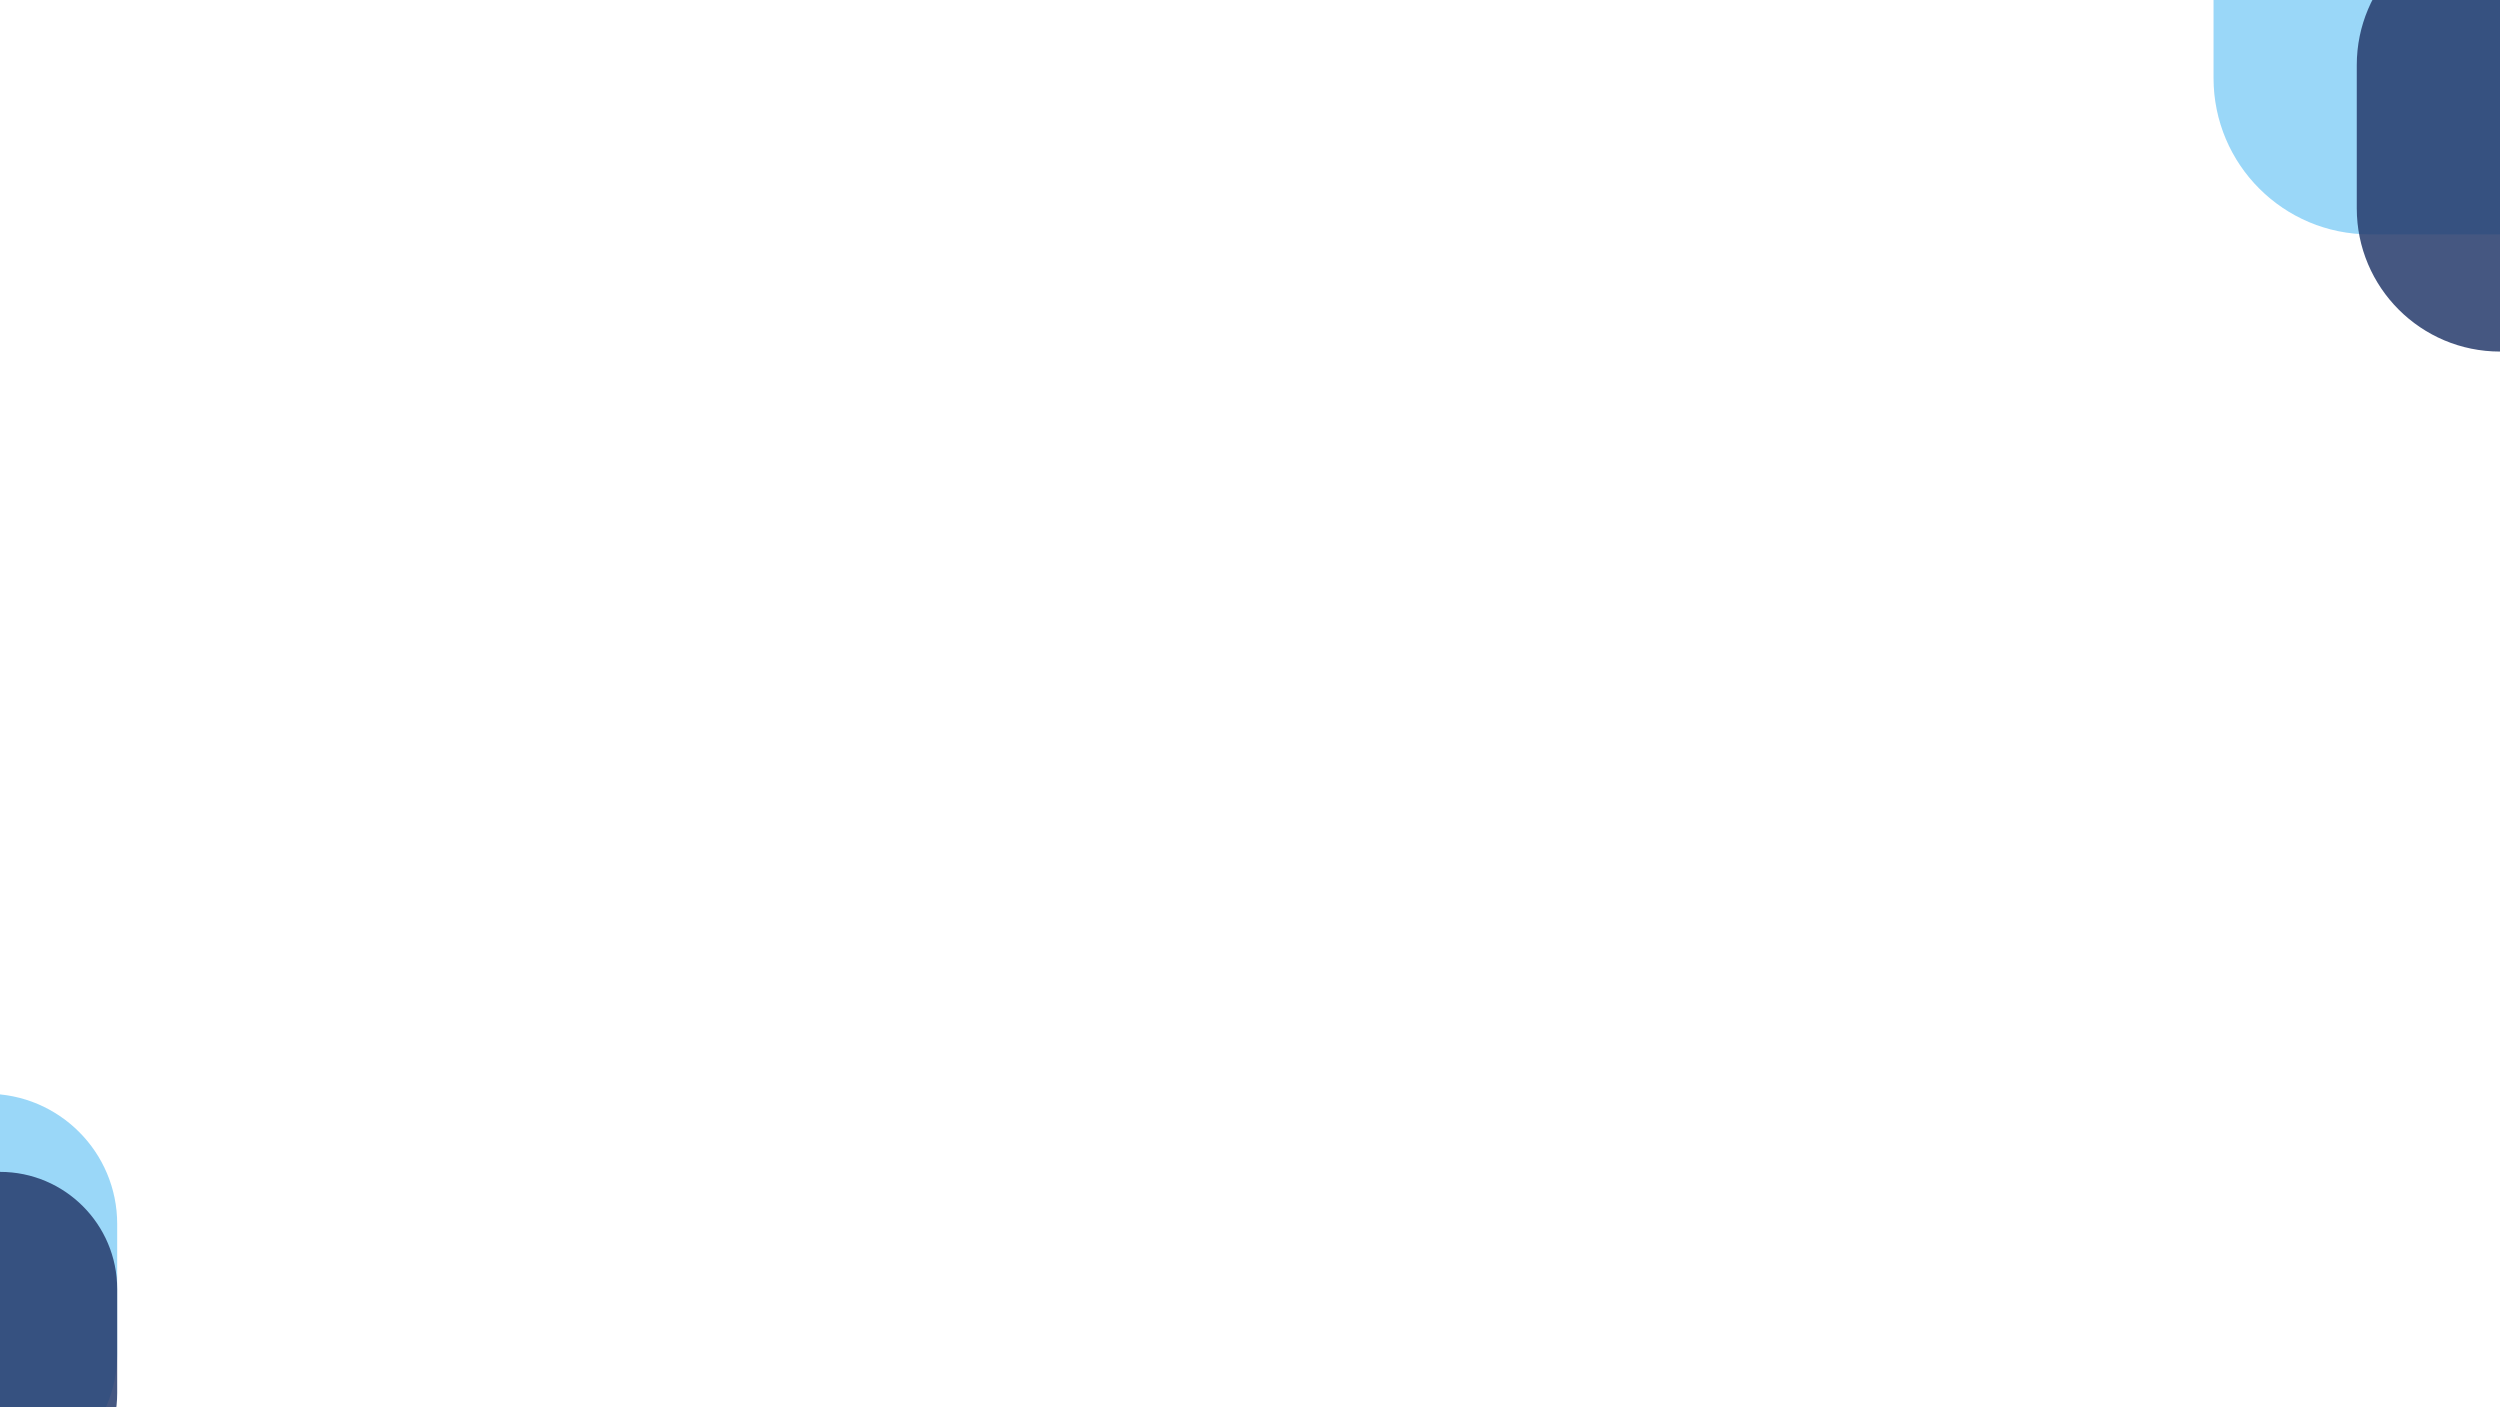
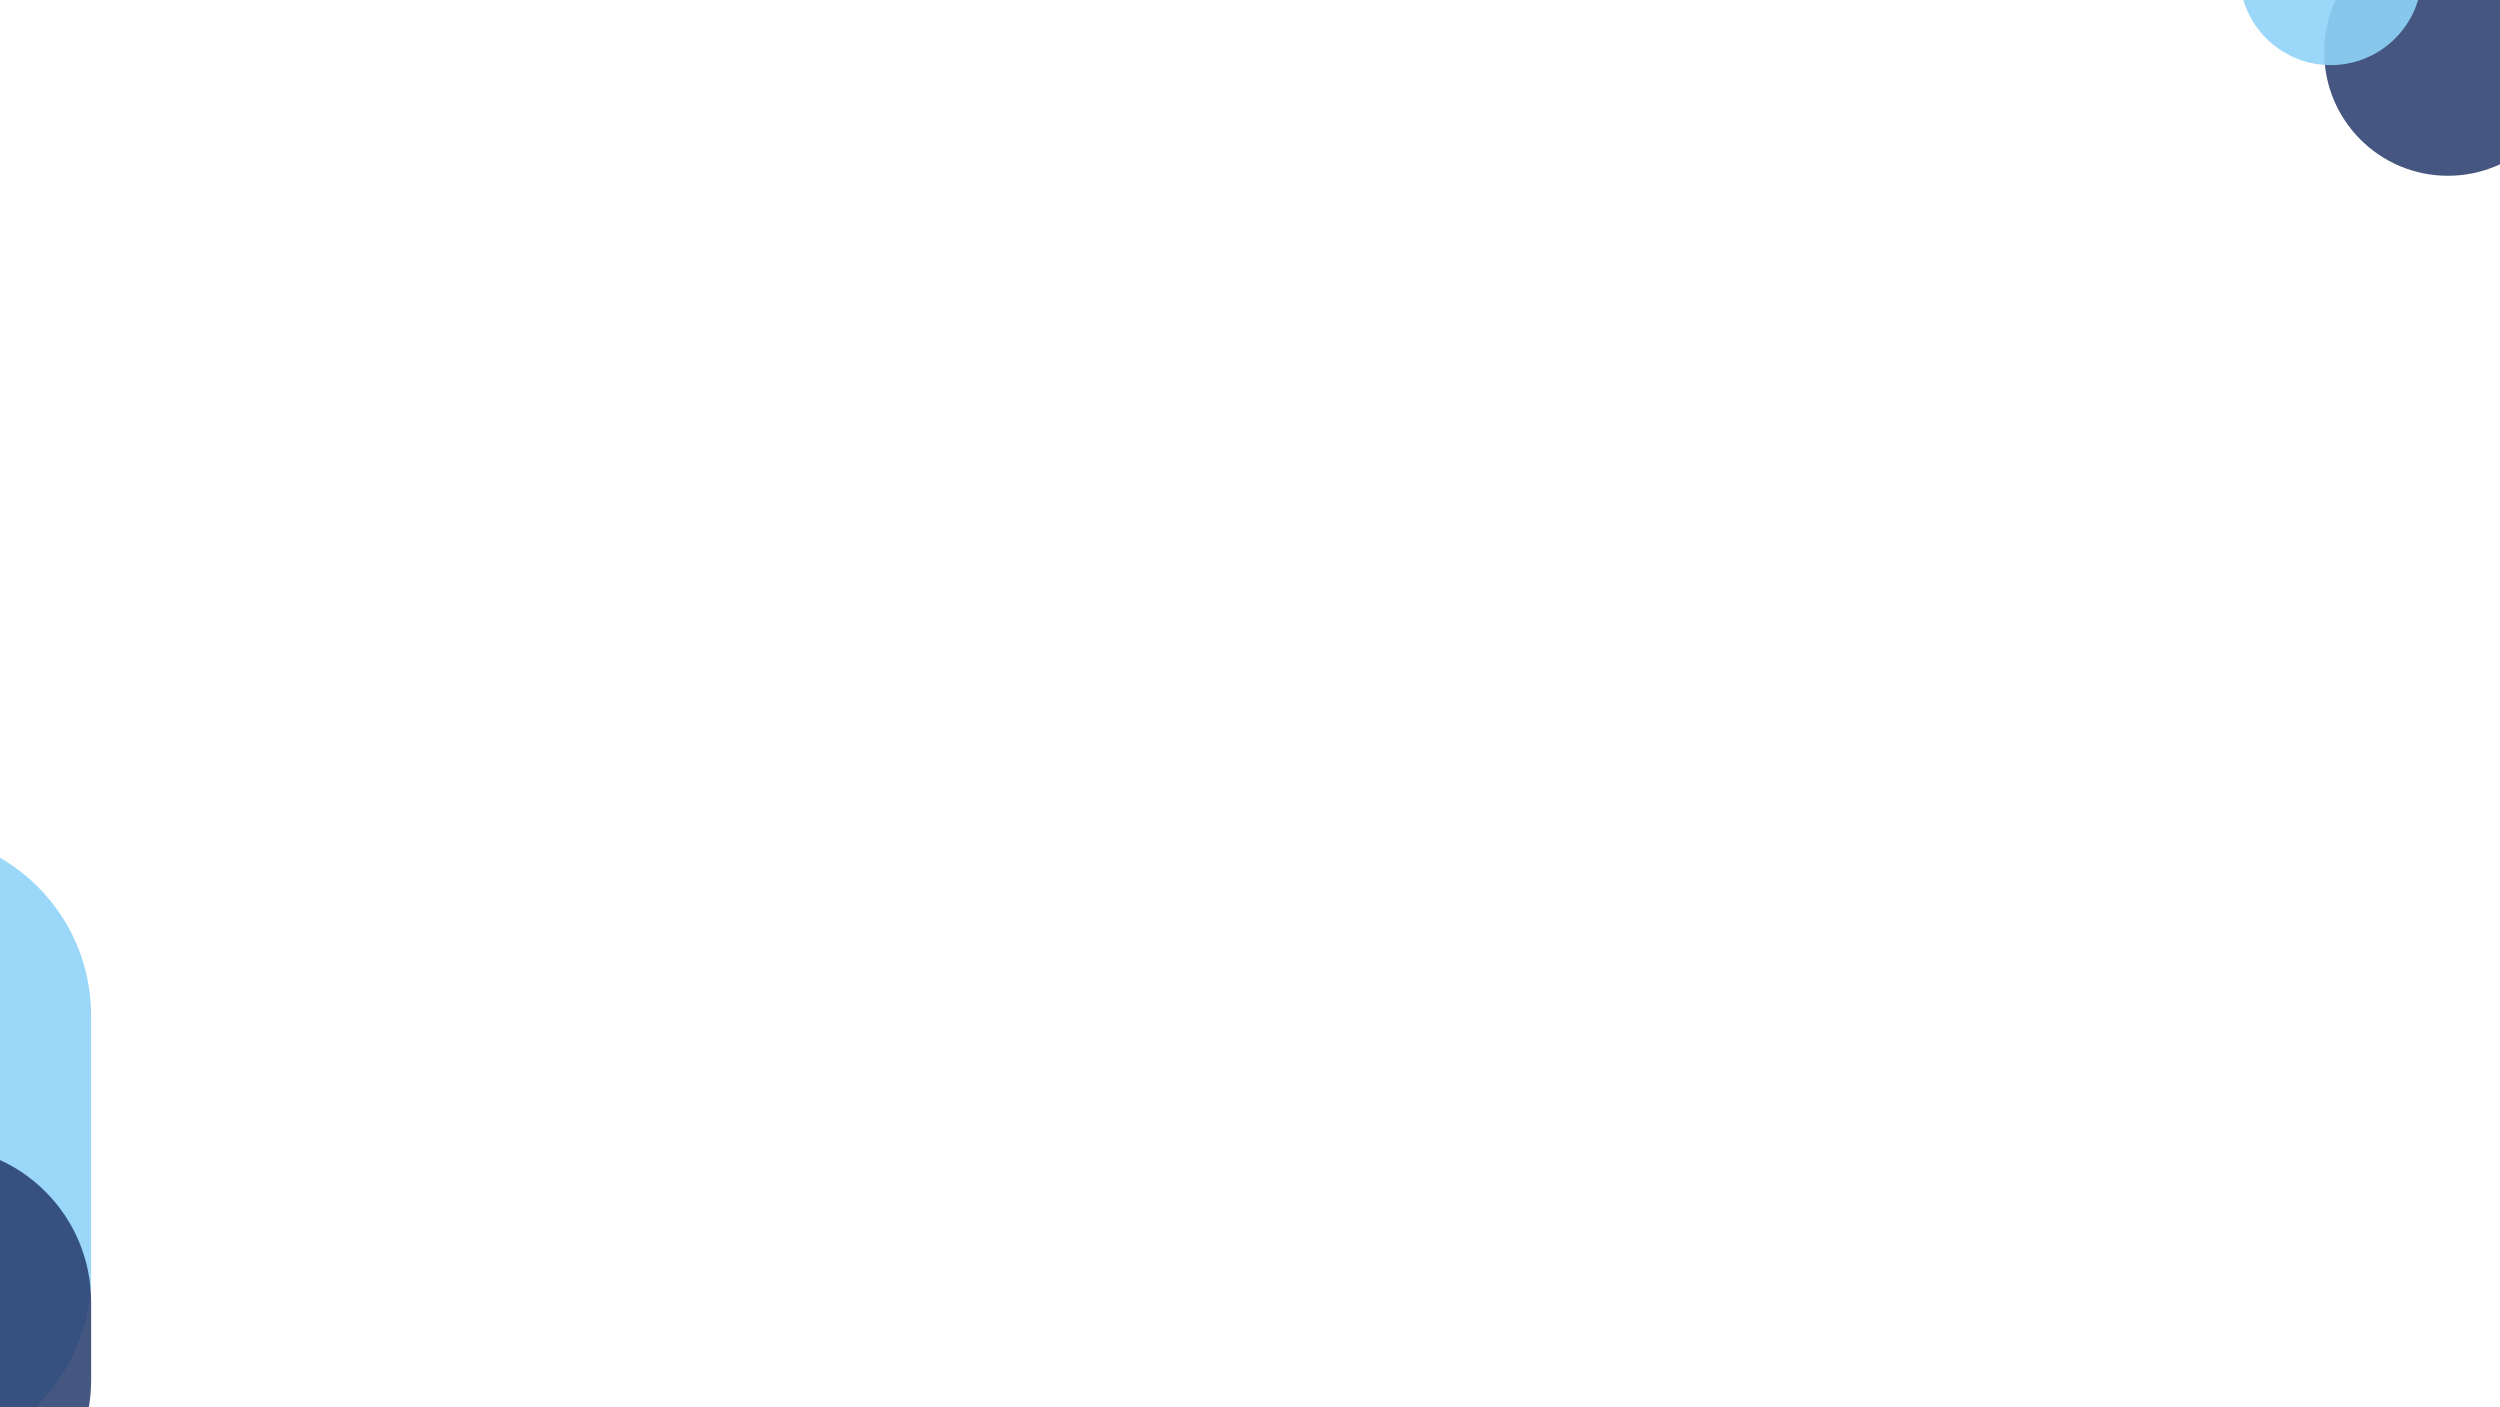
<svg xmlns="http://www.w3.org/2000/svg" viewBox="0 0 1920 1080" width="1920" height="1080">
-   <rect x="1700" y="-120" width="420" height="300" rx="120" fill="#8FD3F7" opacity="0.9" />
-   <rect x="1810" y="-60" width="260" height="330" rx="110" fill="#253A6B" opacity="0.85" />
-   <rect x="-140" y="840" width="230" height="300" rx="100" fill="#8FD3F7" opacity="0.9" />
-   <rect x="-120" y="900" width="210" height="260" rx="90" fill="#253A6B" opacity="0.85" />
+   <circle cx="1880" cy="40" r="95" fill="#253A6B" opacity="0.85" />
+   <circle cx="1790" cy="-20" r="70" fill="#8FD3F7" opacity="0.9" />
+   <rect x="-230" y="640" width="300" height="480" rx="140" fill="#8FD3F7" opacity="0.9" />
+   <rect x="-200" y="880" width="270" height="300" rx="120" fill="#253A6B" opacity="0.85" />
</svg>
